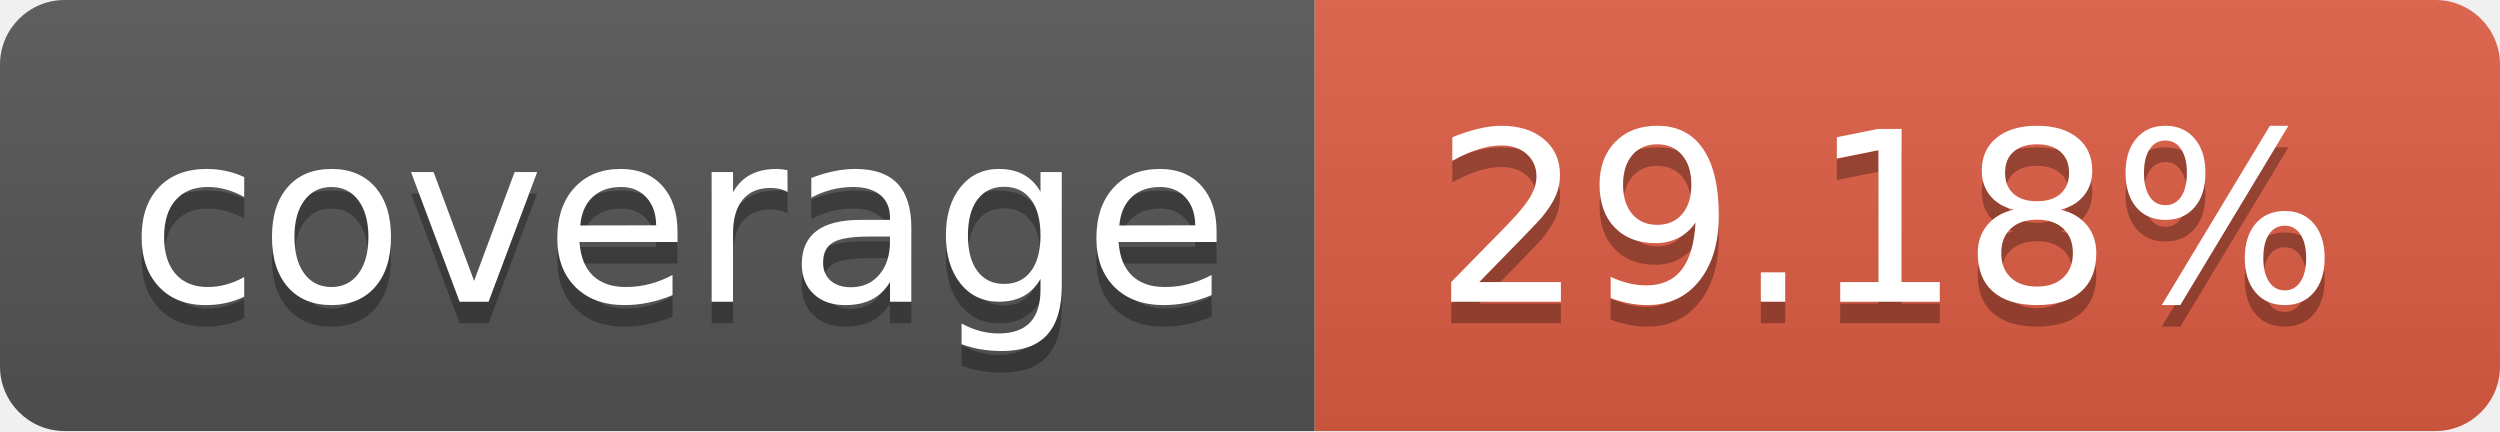
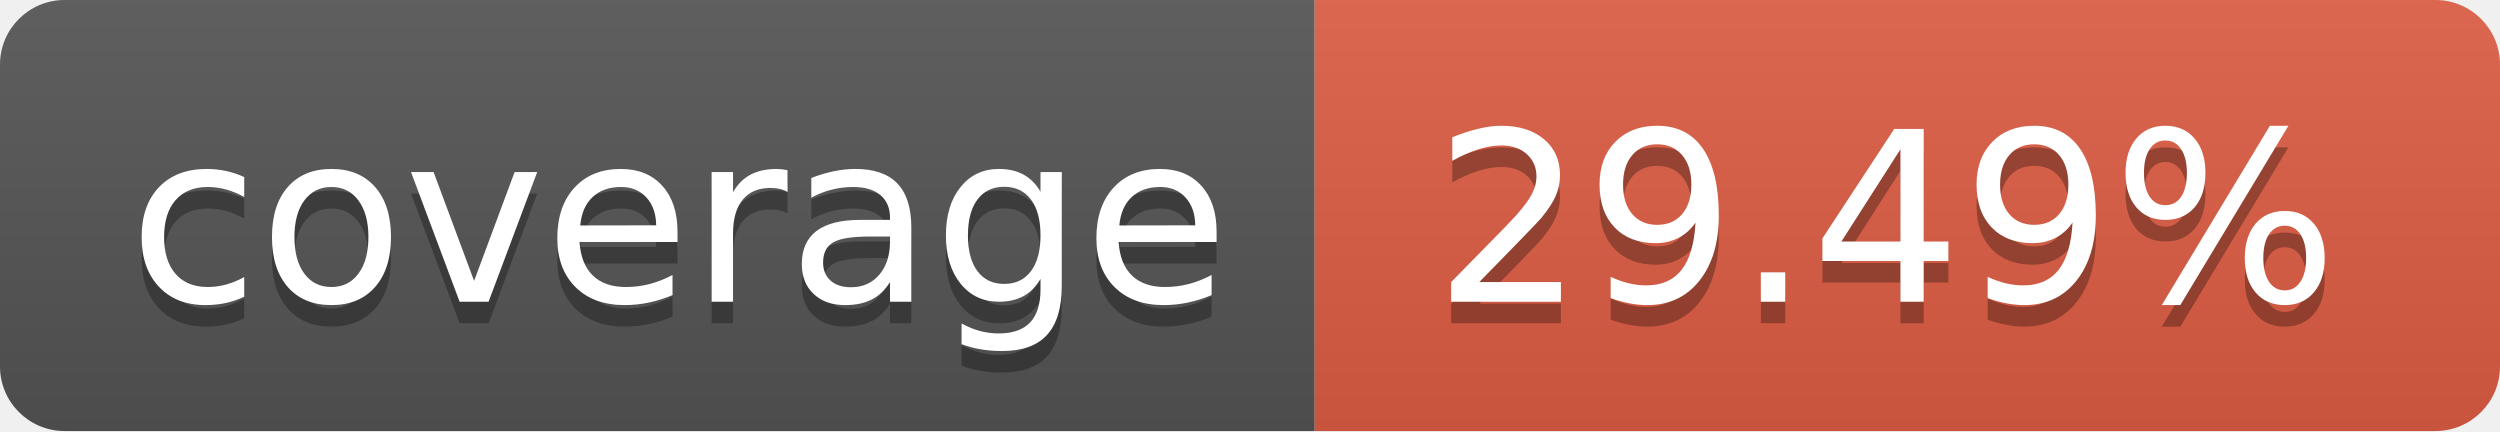
- <svg xmlns="http://www.w3.org/2000/svg" width="116" height="20" role="img" aria-label="coverage: 29.18%">
+ <svg xmlns="http://www.w3.org/2000/svg" width="116" height="20" role="img" aria-label="coverage: 29.49%">
  <linearGradient id="s" x2="0" y2="100%">
    <stop offset="0" stop-color="#bbb" stop-opacity=".1" />
    <stop offset="1" stop-opacity=".1" />
  </linearGradient>
  <clipPath id="r">
    <rect width="116" height="20" rx="3" fill="#fff" />
  </clipPath>
  <g clip-path="url(#r)">
    <rect width="61" height="20" fill="#555" />
    <rect x="61" width="55" height="20" fill="#e05d44" />
    <rect width="116" height="20" fill="url(#s)" />
  </g>
  <g fill="#fff" text-anchor="middle" font-family="Verdana,Geneva,DejaVu Sans,sans-serif" text-rendering="geometricPrecision" font-size="110">
    <text aria-hidden="true" x="315.0" y="150" fill="#010101" fill-opacity=".3" transform="scale(.1)" textLength="510">coverage</text>
    <text x="315.0" y="140" transform="scale(.1)" fill="#fff" textLength="510">coverage</text>
-     <text aria-hidden="true" x="875.0" y="150" fill="#010101" fill-opacity=".3" transform="scale(.1)" textLength="450">29.18%</text>
-     <text x="875.0" y="140" transform="scale(.1)" fill="#fff" textLength="450">29.18%</text>
+     <text aria-hidden="true" x="875.0" y="150" fill="#010101" fill-opacity=".3" transform="scale(.1)" textLength="450">29.49%</text>
+     <text x="875.0" y="140" transform="scale(.1)" fill="#fff" textLength="450">29.49%</text>
  </g>
</svg>
